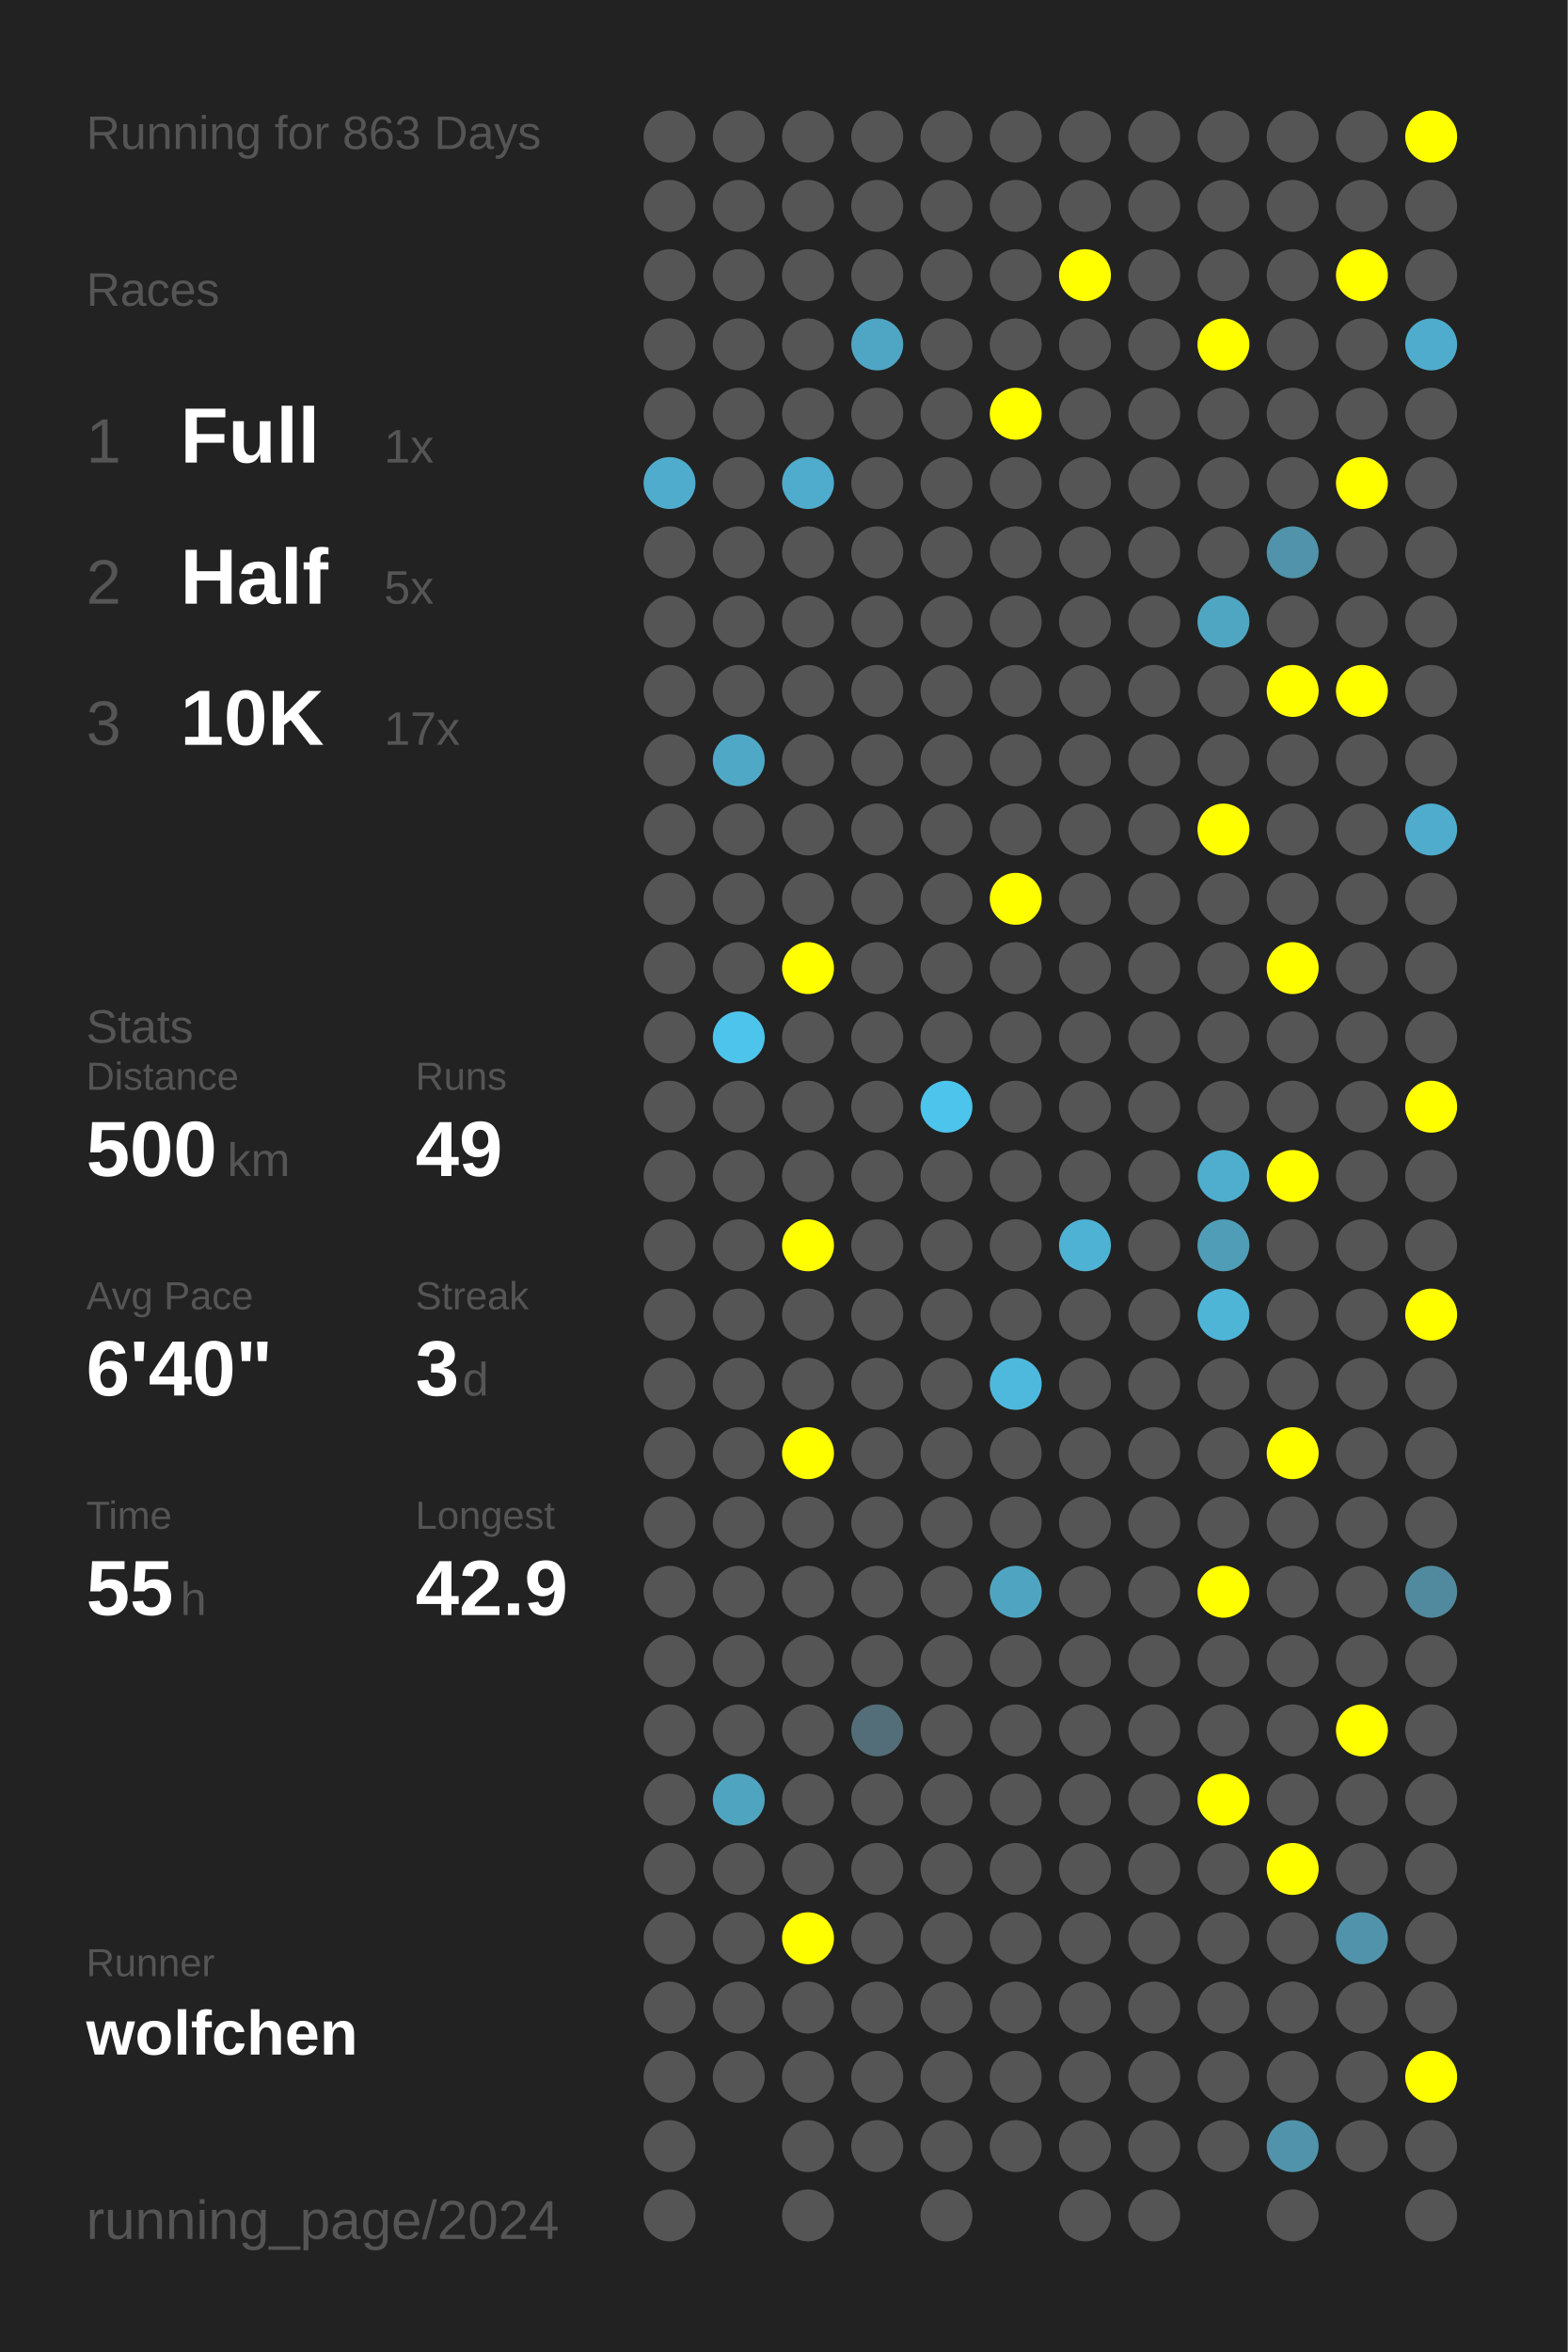
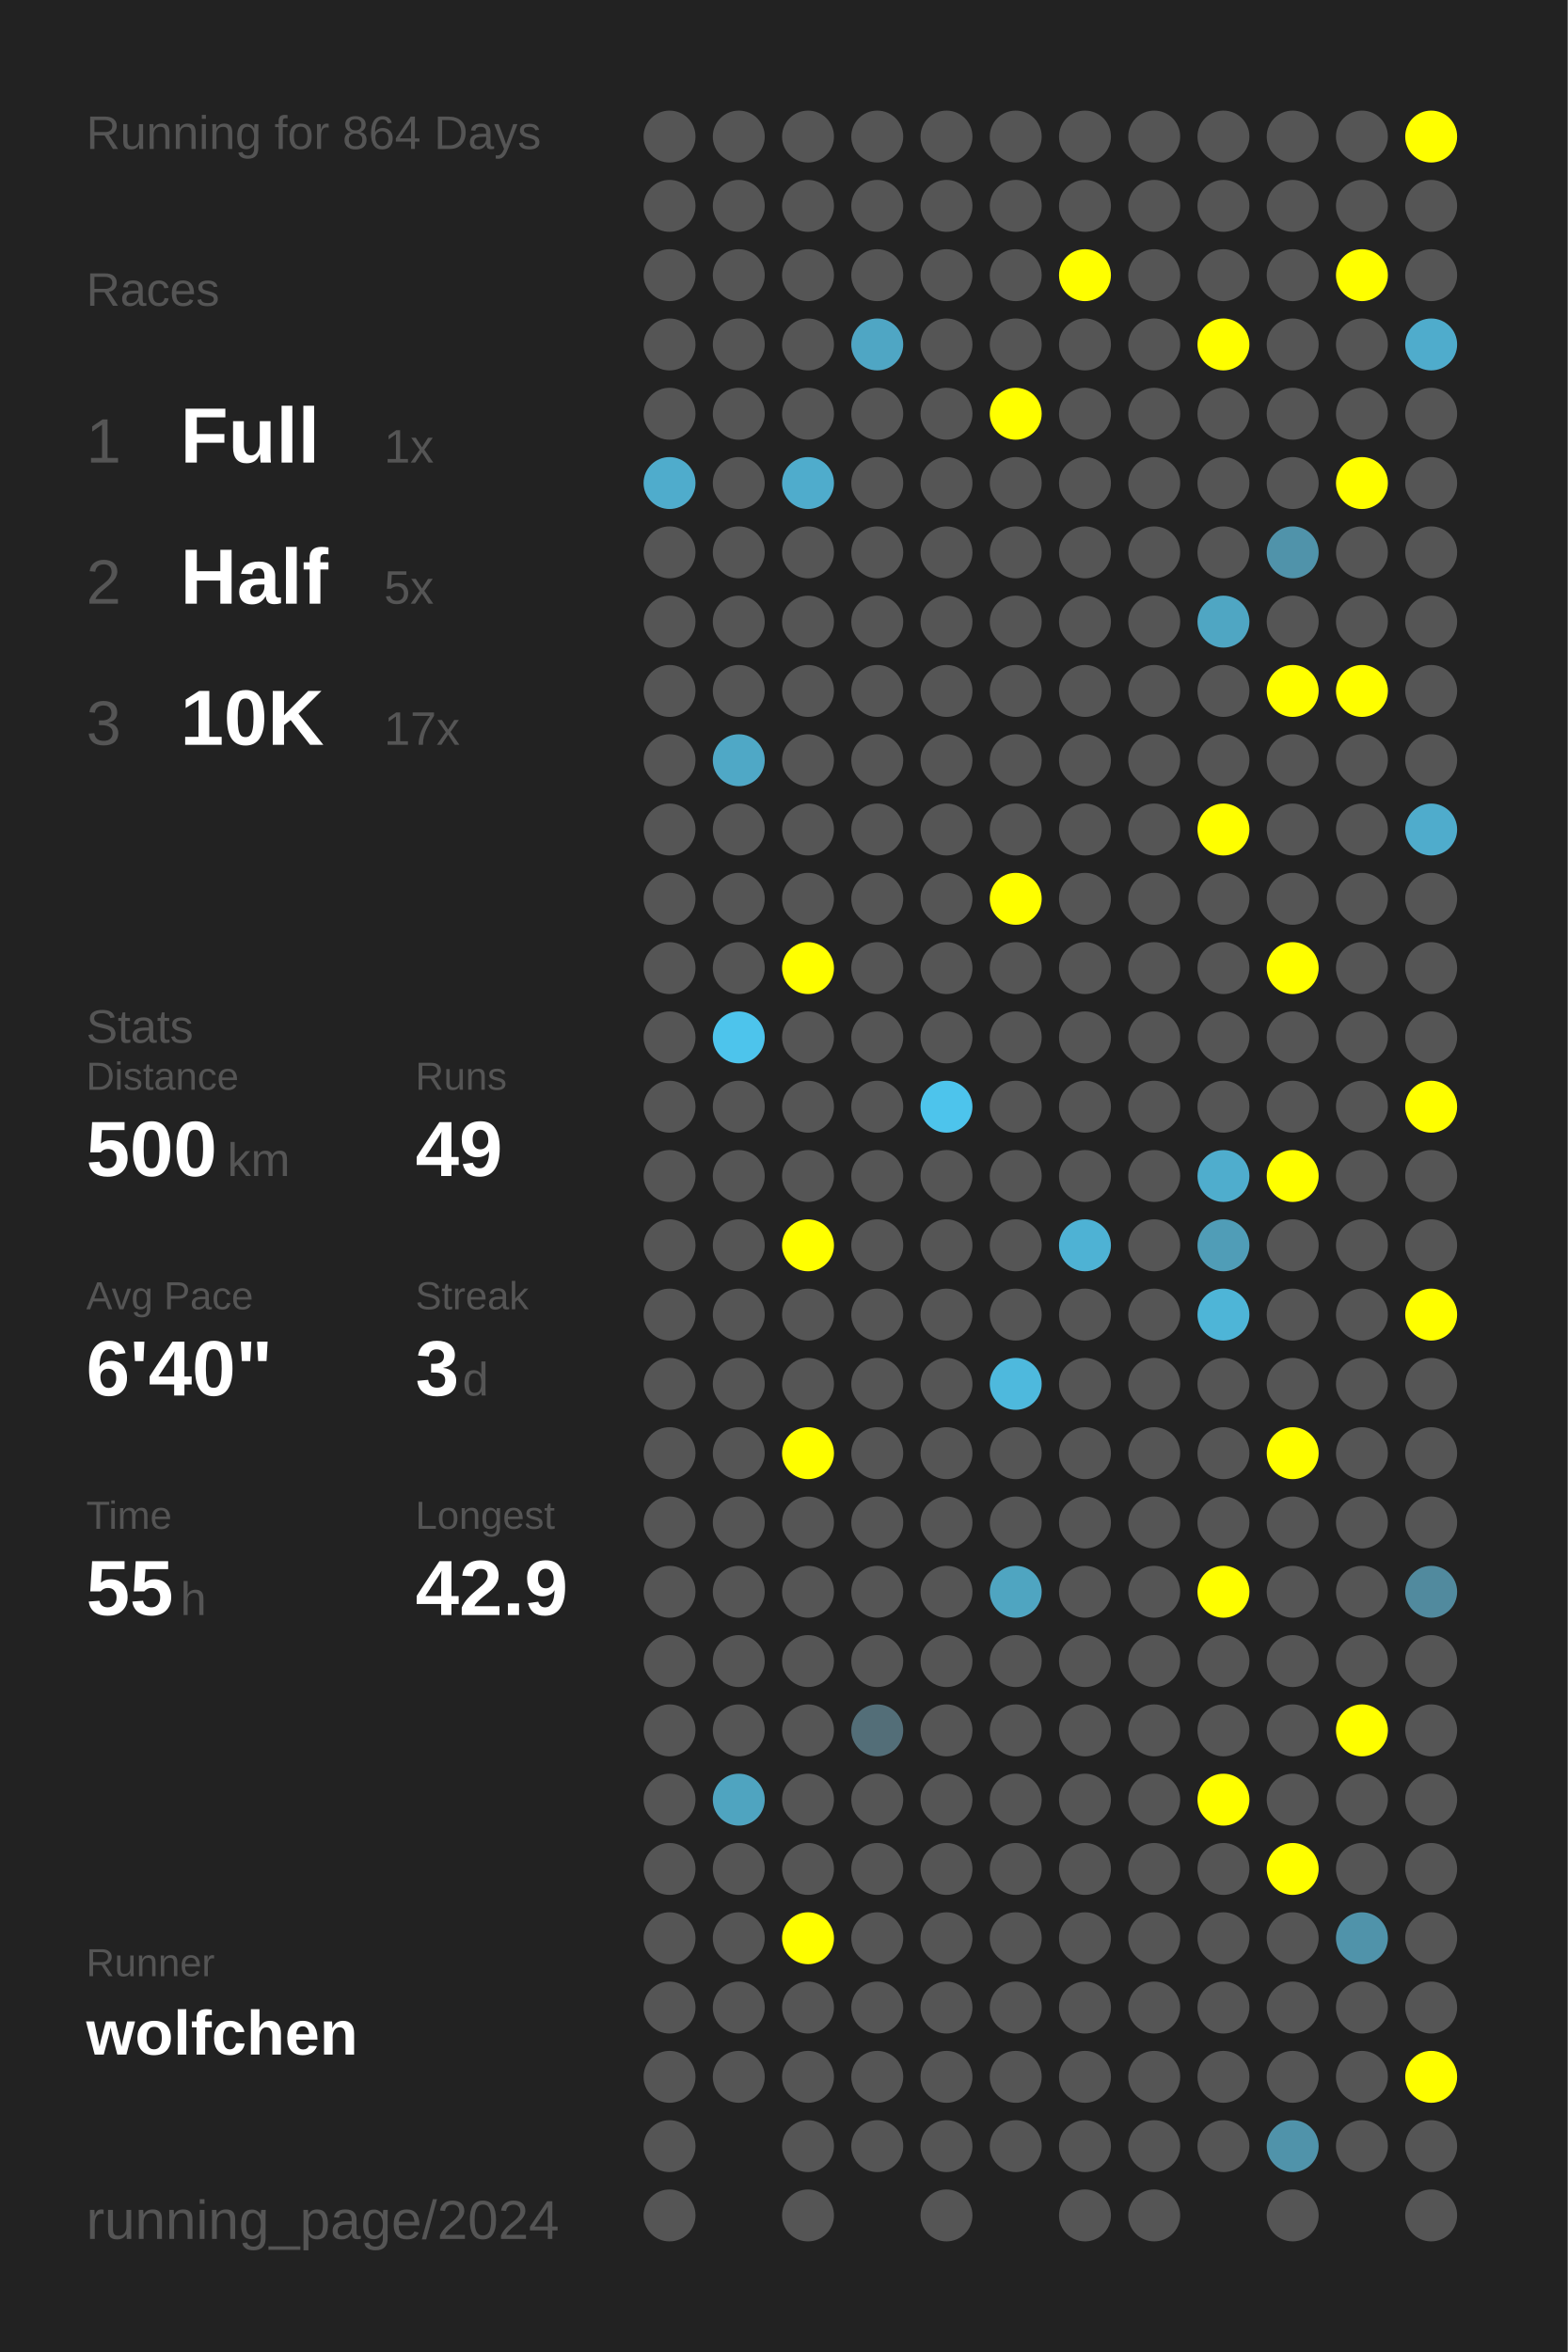
<svg xmlns="http://www.w3.org/2000/svg" baseProfile="full" height="300mm" version="1.1" viewBox="0,0,200,300" width="200mm">
  <defs />
  <rect fill="#222222" height="300" width="200" x="0" y="0" />
-   <text fill="#555555" style="font-size:6px; font-family:Arial;" x="11" y="19">Running for 863 Days</text>
+   <text fill="#555555" style="font-size:6px; font-family:Arial;" x="11" y="19">Running for 864 Days</text>
  <text fill="#555555" style="font-size:6px; font-family:Arial;" x="11" y="39">Races</text>
  <text fill="#555555" style="font-size:8px; font-family:Arial;" x="11" y="59">1</text>
  <text fill="#FFFFFF" style="font-size:10px; font-family:Arial; font-weight:bold;" x="23" y="59">Full</text>
  <text fill="#555555" style="font-size:6px; font-family:Arial;" x="49" y="59">1x</text>
  <text fill="#555555" style="font-size:8px; font-family:Arial;" x="11" y="77">2</text>
  <text fill="#FFFFFF" style="font-size:10px; font-family:Arial; font-weight:bold;" x="23" y="77">Half</text>
  <text fill="#555555" style="font-size:6px; font-family:Arial;" x="49" y="77">5x</text>
  <text fill="#555555" style="font-size:8px; font-family:Arial;" x="11" y="95">3</text>
  <text fill="#FFFFFF" style="font-size:10px; font-family:Arial; font-weight:bold;" x="23" y="95">10K</text>
  <text fill="#555555" style="font-size:6px; font-family:Arial;" x="49" y="95">17x</text>
  <text fill="#555555" style="font-size:6px; font-family:Arial;" x="11" y="133">Stats</text>
  <text fill="#555555" style="font-size:5px; font-family:Arial;" x="11" y="139">Distance</text>
  <text fill="#FFFFFF" style="font-size:10px; font-family:Arial; font-weight:bold;" x="11" y="150">500</text>
  <text fill="#555555" style="font-size:6px; font-family:Arial;" x="29" y="150">km</text>
  <text fill="#555555" style="font-size:5px; font-family:Arial;" x="53" y="139">Runs</text>
  <text fill="#FFFFFF" style="font-size:10px; font-family:Arial; font-weight:bold;" x="53" y="150">49</text>
  <text fill="#555555" style="font-size:5px; font-family:Arial;" x="11" y="167">Avg Pace</text>
  <text fill="#FFFFFF" style="font-size:10px; font-family:Arial; font-weight:bold;" x="11" y="178">6'40"</text>
  <text fill="#555555" style="font-size:5px; font-family:Arial;" x="53" y="167">Streak</text>
  <text fill="#FFFFFF" style="font-size:10px; font-family:Arial; font-weight:bold;" x="53" y="178">3</text>
  <text fill="#555555" style="font-size:6px; font-family:Arial;" x="59" y="178">d</text>
  <text fill="#555555" style="font-size:5px; font-family:Arial;" x="11" y="195">Time</text>
  <text fill="#FFFFFF" style="font-size:10px; font-family:Arial; font-weight:bold;" x="11" y="206">55</text>
  <text fill="#555555" style="font-size:6px; font-family:Arial;" x="23" y="206">h</text>
  <text fill="#555555" style="font-size:5px; font-family:Arial;" x="53" y="195">Longest</text>
  <text fill="#FFFFFF" style="font-size:10px; font-family:Arial; font-weight:bold;" x="53" y="206">42.9</text>
  <text fill="#555555" style="font-size:5px; font-family:Arial;" x="11" y="252.065">Runner</text>
  <text fill="#FFFFFF" style="font-size:8px; font-family:Arial; font-weight:bold;" x="11" y="262.065">wolfchen</text>
  <text fill="#555555" style="font-size:7px; font-family:Arial;" x="11" y="285.581">running_page/2024</text>
  <circle cx="85.417" cy="17.419" fill="#555555" r="3.312" />
  <circle cx="85.417" cy="26.258" fill="#555555" r="3.312" />
  <circle cx="85.417" cy="35.097" fill="#555555" r="3.312" />
  <circle cx="85.417" cy="43.935" fill="#555555" r="3.312" />
  <circle cx="85.417" cy="52.774" fill="#555555" r="3.312" />
  <circle cx="85.417" cy="61.613" fill="#4faccc" r="3.312" />
  <circle cx="85.417" cy="70.452" fill="#555555" r="3.312" />
  <circle cx="85.417" cy="79.29" fill="#555555" r="3.312" />
  <circle cx="85.417" cy="88.129" fill="#555555" r="3.312" />
  <circle cx="85.417" cy="96.968" fill="#555555" r="3.312" />
  <circle cx="85.417" cy="105.806" fill="#555555" r="3.312" />
  <circle cx="85.417" cy="114.645" fill="#555555" r="3.312" />
  <circle cx="85.417" cy="123.484" fill="#555555" r="3.312" />
  <circle cx="85.417" cy="132.323" fill="#555555" r="3.312" />
  <circle cx="85.417" cy="141.161" fill="#555555" r="3.312" />
  <circle cx="85.417" cy="150" fill="#555555" r="3.312" />
  <circle cx="85.417" cy="158.839" fill="#555555" r="3.312" />
  <circle cx="85.417" cy="167.677" fill="#555555" r="3.312" />
  <circle cx="85.417" cy="176.516" fill="#555555" r="3.312" />
  <circle cx="85.417" cy="185.355" fill="#555555" r="3.312" />
  <circle cx="85.417" cy="194.194" fill="#555555" r="3.312" />
  <circle cx="85.417" cy="203.032" fill="#555555" r="3.312" />
  <circle cx="85.417" cy="211.871" fill="#555555" r="3.312" />
  <circle cx="85.417" cy="220.71" fill="#555555" r="3.312" />
  <circle cx="85.417" cy="229.548" fill="#555555" r="3.312" />
  <circle cx="85.417" cy="238.387" fill="#555555" r="3.312" />
  <circle cx="85.417" cy="247.226" fill="#555555" r="3.312" />
  <circle cx="85.417" cy="256.065" fill="#555555" r="3.312" />
  <circle cx="85.417" cy="264.903" fill="#555555" r="3.312" />
  <circle cx="85.417" cy="273.742" fill="#555555" r="3.312" />
  <circle cx="85.417" cy="282.581" fill="#555555" r="3.312" />
  <circle cx="94.25" cy="17.419" fill="#555555" r="3.312" />
  <circle cx="94.25" cy="26.258" fill="#555555" r="3.312" />
  <circle cx="94.25" cy="35.097" fill="#555555" r="3.312" />
  <circle cx="94.25" cy="43.935" fill="#555555" r="3.312" />
  <circle cx="94.25" cy="52.774" fill="#555555" r="3.312" />
  <circle cx="94.25" cy="61.613" fill="#555555" r="3.312" />
  <circle cx="94.25" cy="70.452" fill="#555555" r="3.312" />
  <circle cx="94.25" cy="79.29" fill="#555555" r="3.312" />
  <circle cx="94.25" cy="88.129" fill="#555555" r="3.312" />
  <circle cx="94.25" cy="96.968" fill="#4fa8c6" r="3.312" />
  <circle cx="94.25" cy="105.806" fill="#555555" r="3.312" />
  <circle cx="94.25" cy="114.645" fill="#555555" r="3.312" />
  <circle cx="94.25" cy="123.484" fill="#555555" r="3.312" />
  <circle cx="94.25" cy="132.323" fill="#4dc4ec" r="3.312" />
  <circle cx="94.25" cy="141.161" fill="#555555" r="3.312" />
  <circle cx="94.25" cy="150" fill="#555555" r="3.312" />
  <circle cx="94.25" cy="158.839" fill="#555555" r="3.312" />
  <circle cx="94.25" cy="167.677" fill="#555555" r="3.312" />
  <circle cx="94.25" cy="176.516" fill="#555555" r="3.312" />
  <circle cx="94.25" cy="185.355" fill="#555555" r="3.312" />
  <circle cx="94.25" cy="194.194" fill="#555555" r="3.312" />
  <circle cx="94.25" cy="203.032" fill="#555555" r="3.312" />
  <circle cx="94.25" cy="211.871" fill="#555555" r="3.312" />
  <circle cx="94.25" cy="220.71" fill="#555555" r="3.312" />
  <circle cx="94.25" cy="229.548" fill="#4fa4c0" r="3.312" />
  <circle cx="94.25" cy="238.387" fill="#555555" r="3.312" />
  <circle cx="94.25" cy="247.226" fill="#555555" r="3.312" />
  <circle cx="94.25" cy="256.065" fill="#555555" r="3.312" />
  <circle cx="94.25" cy="264.903" fill="#555555" r="3.312" />
  <circle cx="103.083" cy="17.419" fill="#555555" r="3.312" />
  <circle cx="103.083" cy="26.258" fill="#555555" r="3.312" />
  <circle cx="103.083" cy="35.097" fill="#555555" r="3.312" />
  <circle cx="103.083" cy="43.935" fill="#555555" r="3.312" />
  <circle cx="103.083" cy="52.774" fill="#555555" r="3.312" />
  <circle cx="103.083" cy="61.613" fill="#4faccc" r="3.312" />
  <circle cx="103.083" cy="70.452" fill="#555555" r="3.312" />
  <circle cx="103.083" cy="79.29" fill="#555555" r="3.312" />
  <circle cx="103.083" cy="88.129" fill="#555555" r="3.312" />
  <circle cx="103.083" cy="96.968" fill="#555555" r="3.312" />
  <circle cx="103.083" cy="105.806" fill="#555555" r="3.312" />
  <circle cx="103.083" cy="114.645" fill="#555555" r="3.312" />
  <circle cx="103.083" cy="123.484" fill="#FFFF00" r="3.312" />
  <circle cx="103.083" cy="132.323" fill="#555555" r="3.312" />
  <circle cx="103.083" cy="141.161" fill="#555555" r="3.312" />
  <circle cx="103.083" cy="150" fill="#555555" r="3.312" />
  <circle cx="103.083" cy="158.839" fill="#FFFF00" r="3.312" />
  <circle cx="103.083" cy="167.677" fill="#555555" r="3.312" />
  <circle cx="103.083" cy="176.516" fill="#555555" r="3.312" />
  <circle cx="103.083" cy="185.355" fill="#FFFF00" r="3.312" />
  <circle cx="103.083" cy="194.194" fill="#555555" r="3.312" />
  <circle cx="103.083" cy="203.032" fill="#555555" r="3.312" />
  <circle cx="103.083" cy="211.871" fill="#555555" r="3.312" />
  <circle cx="103.083" cy="220.71" fill="#555555" r="3.312" />
  <circle cx="103.083" cy="229.548" fill="#555555" r="3.312" />
  <circle cx="103.083" cy="238.387" fill="#555555" r="3.312" />
  <circle cx="103.083" cy="247.226" fill="#FFFF00" r="3.312" />
  <circle cx="103.083" cy="256.065" fill="#555555" r="3.312" />
  <circle cx="103.083" cy="264.903" fill="#555555" r="3.312" />
  <circle cx="103.083" cy="273.742" fill="#555555" r="3.312" />
  <circle cx="103.083" cy="282.581" fill="#555555" r="3.312" />
  <circle cx="111.917" cy="17.419" fill="#555555" r="3.312" />
  <circle cx="111.917" cy="26.258" fill="#555555" r="3.312" />
  <circle cx="111.917" cy="35.097" fill="#555555" r="3.312" />
  <circle cx="111.917" cy="43.935" fill="#4fa6c4" r="3.312" />
  <circle cx="111.917" cy="52.774" fill="#555555" r="3.312" />
  <circle cx="111.917" cy="61.613" fill="#555555" r="3.312" />
  <circle cx="111.917" cy="70.452" fill="#555555" r="3.312" />
  <circle cx="111.917" cy="79.29" fill="#555555" r="3.312" />
  <circle cx="111.917" cy="88.129" fill="#555555" r="3.312" />
  <circle cx="111.917" cy="96.968" fill="#555555" r="3.312" />
  <circle cx="111.917" cy="105.806" fill="#555555" r="3.312" />
  <circle cx="111.917" cy="114.645" fill="#555555" r="3.312" />
  <circle cx="111.917" cy="123.484" fill="#555555" r="3.312" />
  <circle cx="111.917" cy="132.323" fill="#555555" r="3.312" />
  <circle cx="111.917" cy="141.161" fill="#555555" r="3.312" />
  <circle cx="111.917" cy="150" fill="#555555" r="3.312" />
  <circle cx="111.917" cy="158.839" fill="#555555" r="3.312" />
  <circle cx="111.917" cy="167.677" fill="#555555" r="3.312" />
  <circle cx="111.917" cy="176.516" fill="#555555" r="3.312" />
  <circle cx="111.917" cy="185.355" fill="#555555" r="3.312" />
  <circle cx="111.917" cy="194.194" fill="#555555" r="3.312" />
  <circle cx="111.917" cy="203.032" fill="#555555" r="3.312" />
  <circle cx="111.917" cy="211.871" fill="#555555" r="3.312" />
  <circle cx="111.917" cy="220.71" fill="#536e78" r="3.312" />
  <circle cx="111.917" cy="229.548" fill="#555555" r="3.312" />
  <circle cx="111.917" cy="238.387" fill="#555555" r="3.312" />
  <circle cx="111.917" cy="247.226" fill="#555555" r="3.312" />
  <circle cx="111.917" cy="256.065" fill="#555555" r="3.312" />
  <circle cx="111.917" cy="264.903" fill="#555555" r="3.312" />
  <circle cx="111.917" cy="273.742" fill="#555555" r="3.312" />
  <circle cx="120.75" cy="17.419" fill="#555555" r="3.312" />
  <circle cx="120.75" cy="26.258" fill="#555555" r="3.312" />
  <circle cx="120.75" cy="35.097" fill="#555555" r="3.312" />
  <circle cx="120.75" cy="43.935" fill="#555555" r="3.312" />
  <circle cx="120.75" cy="52.774" fill="#555555" r="3.312" />
  <circle cx="120.75" cy="61.613" fill="#555555" r="3.312" />
  <circle cx="120.75" cy="70.452" fill="#555555" r="3.312" />
  <circle cx="120.75" cy="79.29" fill="#555555" r="3.312" />
  <circle cx="120.75" cy="88.129" fill="#555555" r="3.312" />
  <circle cx="120.75" cy="96.968" fill="#555555" r="3.312" />
  <circle cx="120.75" cy="105.806" fill="#555555" r="3.312" />
  <circle cx="120.75" cy="114.645" fill="#555555" r="3.312" />
  <circle cx="120.75" cy="123.484" fill="#555555" r="3.312" />
  <circle cx="120.75" cy="132.323" fill="#555555" r="3.312" />
  <circle cx="120.75" cy="141.161" fill="#4dc4ec" r="3.312" />
  <circle cx="120.75" cy="150" fill="#555555" r="3.312" />
  <circle cx="120.75" cy="158.839" fill="#555555" r="3.312" />
  <circle cx="120.75" cy="167.677" fill="#555555" r="3.312" />
  <circle cx="120.75" cy="176.516" fill="#555555" r="3.312" />
  <circle cx="120.75" cy="185.355" fill="#555555" r="3.312" />
  <circle cx="120.75" cy="194.194" fill="#555555" r="3.312" />
  <circle cx="120.75" cy="203.032" fill="#555555" r="3.312" />
  <circle cx="120.75" cy="211.871" fill="#555555" r="3.312" />
  <circle cx="120.75" cy="220.71" fill="#555555" r="3.312" />
  <circle cx="120.75" cy="229.548" fill="#555555" r="3.312" />
  <circle cx="120.75" cy="238.387" fill="#555555" r="3.312" />
  <circle cx="120.75" cy="247.226" fill="#555555" r="3.312" />
  <circle cx="120.75" cy="256.065" fill="#555555" r="3.312" />
  <circle cx="120.75" cy="264.903" fill="#555555" r="3.312" />
  <circle cx="120.75" cy="273.742" fill="#555555" r="3.312" />
  <circle cx="120.75" cy="282.581" fill="#555555" r="3.312" />
  <circle cx="129.583" cy="17.419" fill="#555555" r="3.312" />
  <circle cx="129.583" cy="26.258" fill="#555555" r="3.312" />
  <circle cx="129.583" cy="35.097" fill="#555555" r="3.312" />
  <circle cx="129.583" cy="43.935" fill="#555555" r="3.312" />
  <circle cx="129.583" cy="52.774" fill="#FFFF00" r="3.312" />
  <circle cx="129.583" cy="61.613" fill="#555555" r="3.312" />
  <circle cx="129.583" cy="70.452" fill="#555555" r="3.312" />
  <circle cx="129.583" cy="79.29" fill="#555555" r="3.312" />
  <circle cx="129.583" cy="88.129" fill="#555555" r="3.312" />
  <circle cx="129.583" cy="96.968" fill="#555555" r="3.312" />
  <circle cx="129.583" cy="105.806" fill="#555555" r="3.312" />
  <circle cx="129.583" cy="114.645" fill="#FFFF00" r="3.312" />
  <circle cx="129.583" cy="123.484" fill="#555555" r="3.312" />
  <circle cx="129.583" cy="132.323" fill="#555555" r="3.312" />
  <circle cx="129.583" cy="141.161" fill="#555555" r="3.312" />
  <circle cx="129.583" cy="150" fill="#555555" r="3.312" />
  <circle cx="129.583" cy="158.839" fill="#555555" r="3.312" />
  <circle cx="129.583" cy="167.677" fill="#555555" r="3.312" />
  <circle cx="129.583" cy="176.516" fill="#4eb9dd" r="3.312" />
  <circle cx="129.583" cy="185.355" fill="#555555" r="3.312" />
  <circle cx="129.583" cy="194.194" fill="#555555" r="3.312" />
  <circle cx="129.583" cy="203.032" fill="#4fa5c1" r="3.312" />
  <circle cx="129.583" cy="211.871" fill="#555555" r="3.312" />
  <circle cx="129.583" cy="220.71" fill="#555555" r="3.312" />
  <circle cx="129.583" cy="229.548" fill="#555555" r="3.312" />
  <circle cx="129.583" cy="238.387" fill="#555555" r="3.312" />
  <circle cx="129.583" cy="247.226" fill="#555555" r="3.312" />
  <circle cx="129.583" cy="256.065" fill="#555555" r="3.312" />
  <circle cx="129.583" cy="264.903" fill="#555555" r="3.312" />
  <circle cx="129.583" cy="273.742" fill="#555555" r="3.312" />
  <circle cx="138.417" cy="17.419" fill="#555555" r="3.312" />
  <circle cx="138.417" cy="26.258" fill="#555555" r="3.312" />
  <circle cx="138.417" cy="35.097" fill="#FFFF00" r="3.312" />
  <circle cx="138.417" cy="43.935" fill="#555555" r="3.312" />
  <circle cx="138.417" cy="52.774" fill="#555555" r="3.312" />
  <circle cx="138.417" cy="61.613" fill="#555555" r="3.312" />
  <circle cx="138.417" cy="70.452" fill="#555555" r="3.312" />
  <circle cx="138.417" cy="79.29" fill="#555555" r="3.312" />
  <circle cx="138.417" cy="88.129" fill="#555555" r="3.312" />
  <circle cx="138.417" cy="96.968" fill="#555555" r="3.312" />
  <circle cx="138.417" cy="105.806" fill="#555555" r="3.312" />
  <circle cx="138.417" cy="114.645" fill="#555555" r="3.312" />
  <circle cx="138.417" cy="123.484" fill="#555555" r="3.312" />
  <circle cx="138.417" cy="132.323" fill="#555555" r="3.312" />
  <circle cx="138.417" cy="141.161" fill="#555555" r="3.312" />
  <circle cx="138.417" cy="150" fill="#555555" r="3.312" />
  <circle cx="138.417" cy="158.839" fill="#4eb2d4" r="3.312" />
  <circle cx="138.417" cy="167.677" fill="#555555" r="3.312" />
  <circle cx="138.417" cy="176.516" fill="#555555" r="3.312" />
  <circle cx="138.417" cy="185.355" fill="#555555" r="3.312" />
  <circle cx="138.417" cy="194.194" fill="#555555" r="3.312" />
  <circle cx="138.417" cy="203.032" fill="#555555" r="3.312" />
  <circle cx="138.417" cy="211.871" fill="#555555" r="3.312" />
  <circle cx="138.417" cy="220.71" fill="#555555" r="3.312" />
  <circle cx="138.417" cy="229.548" fill="#555555" r="3.312" />
  <circle cx="138.417" cy="238.387" fill="#555555" r="3.312" />
  <circle cx="138.417" cy="247.226" fill="#555555" r="3.312" />
  <circle cx="138.417" cy="256.065" fill="#555555" r="3.312" />
  <circle cx="138.417" cy="264.903" fill="#555555" r="3.312" />
  <circle cx="138.417" cy="273.742" fill="#555555" r="3.312" />
  <circle cx="138.417" cy="282.581" fill="#555555" r="3.312" />
  <circle cx="147.25" cy="17.419" fill="#555555" r="3.312" />
  <circle cx="147.25" cy="26.258" fill="#555555" r="3.312" />
  <circle cx="147.25" cy="35.097" fill="#555555" r="3.312" />
  <circle cx="147.25" cy="43.935" fill="#555555" r="3.312" />
  <circle cx="147.25" cy="52.774" fill="#555555" r="3.312" />
  <circle cx="147.25" cy="61.613" fill="#555555" r="3.312" />
  <circle cx="147.25" cy="70.452" fill="#555555" r="3.312" />
  <circle cx="147.25" cy="79.29" fill="#555555" r="3.312" />
  <circle cx="147.25" cy="88.129" fill="#555555" r="3.312" />
  <circle cx="147.25" cy="96.968" fill="#555555" r="3.312" />
  <circle cx="147.25" cy="105.806" fill="#555555" r="3.312" />
  <circle cx="147.25" cy="114.645" fill="#555555" r="3.312" />
  <circle cx="147.25" cy="123.484" fill="#555555" r="3.312" />
  <circle cx="147.25" cy="132.323" fill="#555555" r="3.312" />
  <circle cx="147.25" cy="141.161" fill="#555555" r="3.312" />
  <circle cx="147.25" cy="150" fill="#555555" r="3.312" />
  <circle cx="147.25" cy="158.839" fill="#555555" r="3.312" />
  <circle cx="147.25" cy="167.677" fill="#555555" r="3.312" />
  <circle cx="147.25" cy="176.516" fill="#555555" r="3.312" />
  <circle cx="147.25" cy="185.355" fill="#555555" r="3.312" />
  <circle cx="147.25" cy="194.194" fill="#555555" r="3.312" />
  <circle cx="147.25" cy="203.032" fill="#555555" r="3.312" />
  <circle cx="147.25" cy="211.871" fill="#555555" r="3.312" />
  <circle cx="147.25" cy="220.71" fill="#555555" r="3.312" />
  <circle cx="147.25" cy="229.548" fill="#555555" r="3.312" />
  <circle cx="147.25" cy="238.387" fill="#555555" r="3.312" />
  <circle cx="147.25" cy="247.226" fill="#555555" r="3.312" />
  <circle cx="147.25" cy="256.065" fill="#555555" r="3.312" />
  <circle cx="147.25" cy="264.903" fill="#555555" r="3.312" />
  <circle cx="147.25" cy="273.742" fill="#555555" r="3.312" />
  <circle cx="147.25" cy="282.581" fill="#555555" r="3.312" />
  <circle cx="156.083" cy="17.419" fill="#555555" r="3.312" />
  <circle cx="156.083" cy="26.258" fill="#555555" r="3.312" />
  <circle cx="156.083" cy="35.097" fill="#555555" r="3.312" />
  <circle cx="156.083" cy="43.935" fill="#FFFF00" r="3.312" />
  <circle cx="156.083" cy="52.774" fill="#555555" r="3.312" />
  <circle cx="156.083" cy="61.613" fill="#555555" r="3.312" />
  <circle cx="156.083" cy="70.452" fill="#555555" r="3.312" />
  <circle cx="156.083" cy="79.29" fill="#4fa6c3" r="3.312" />
  <circle cx="156.083" cy="88.129" fill="#555555" r="3.312" />
  <circle cx="156.083" cy="96.968" fill="#555555" r="3.312" />
  <circle cx="156.083" cy="105.806" fill="#FFFF00" r="3.312" />
  <circle cx="156.083" cy="114.645" fill="#555555" r="3.312" />
  <circle cx="156.083" cy="123.484" fill="#555555" r="3.312" />
  <circle cx="156.083" cy="132.323" fill="#555555" r="3.312" />
  <circle cx="156.083" cy="141.161" fill="#555555" r="3.312" />
  <circle cx="156.083" cy="150" fill="#4fadcd" r="3.312" />
  <circle cx="156.083" cy="158.839" fill="#509db7" r="3.312" />
  <circle cx="156.083" cy="167.677" fill="#4eb5d7" r="3.312" />
  <circle cx="156.083" cy="176.516" fill="#555555" r="3.312" />
  <circle cx="156.083" cy="185.355" fill="#555555" r="3.312" />
  <circle cx="156.083" cy="194.194" fill="#555555" r="3.312" />
  <circle cx="156.083" cy="203.032" fill="#FFFF00" r="3.312" />
  <circle cx="156.083" cy="211.871" fill="#555555" r="3.312" />
  <circle cx="156.083" cy="220.71" fill="#555555" r="3.312" />
  <circle cx="156.083" cy="229.548" fill="#FFFF00" r="3.312" />
  <circle cx="156.083" cy="238.387" fill="#555555" r="3.312" />
  <circle cx="156.083" cy="247.226" fill="#555555" r="3.312" />
  <circle cx="156.083" cy="256.065" fill="#555555" r="3.312" />
  <circle cx="156.083" cy="264.903" fill="#555555" r="3.312" />
  <circle cx="156.083" cy="273.742" fill="#555555" r="3.312" />
  <circle cx="164.917" cy="17.419" fill="#555555" r="3.312" />
  <circle cx="164.917" cy="26.258" fill="#555555" r="3.312" />
  <circle cx="164.917" cy="35.097" fill="#555555" r="3.312" />
  <circle cx="164.917" cy="43.935" fill="#555555" r="3.312" />
  <circle cx="164.917" cy="52.774" fill="#555555" r="3.312" />
  <circle cx="164.917" cy="61.613" fill="#555555" r="3.312" />
  <circle cx="164.917" cy="70.452" fill="#5093aa" r="3.312" />
  <circle cx="164.917" cy="79.29" fill="#555555" r="3.312" />
  <circle cx="164.917" cy="88.129" fill="#FFFF00" r="3.312" />
  <circle cx="164.917" cy="96.968" fill="#555555" r="3.312" />
  <circle cx="164.917" cy="105.806" fill="#555555" r="3.312" />
  <circle cx="164.917" cy="114.645" fill="#555555" r="3.312" />
  <circle cx="164.917" cy="123.484" fill="#FFFF00" r="3.312" />
  <circle cx="164.917" cy="132.323" fill="#555555" r="3.312" />
  <circle cx="164.917" cy="141.161" fill="#555555" r="3.312" />
  <circle cx="164.917" cy="150" fill="#FFFF00" r="3.312" />
  <circle cx="164.917" cy="158.839" fill="#555555" r="3.312" />
  <circle cx="164.917" cy="167.677" fill="#555555" r="3.312" />
  <circle cx="164.917" cy="176.516" fill="#555555" r="3.312" />
  <circle cx="164.917" cy="185.355" fill="#FFFF00" r="3.312" />
  <circle cx="164.917" cy="194.194" fill="#555555" r="3.312" />
  <circle cx="164.917" cy="203.032" fill="#555555" r="3.312" />
  <circle cx="164.917" cy="211.871" fill="#555555" r="3.312" />
  <circle cx="164.917" cy="220.71" fill="#555555" r="3.312" />
  <circle cx="164.917" cy="229.548" fill="#555555" r="3.312" />
  <circle cx="164.917" cy="238.387" fill="#FFFF00" r="3.312" />
  <circle cx="164.917" cy="247.226" fill="#555555" r="3.312" />
  <circle cx="164.917" cy="256.065" fill="#555555" r="3.312" />
  <circle cx="164.917" cy="264.903" fill="#555555" r="3.312" />
  <circle cx="164.917" cy="273.742" fill="#5093aa" r="3.312" />
  <circle cx="164.917" cy="282.581" fill="#555555" r="3.312" />
  <circle cx="173.75" cy="17.419" fill="#555555" r="3.312" />
  <circle cx="173.75" cy="26.258" fill="#555555" r="3.312" />
  <circle cx="173.75" cy="35.097" fill="#FFFF00" r="3.312" />
  <circle cx="173.75" cy="43.935" fill="#555555" r="3.312" />
  <circle cx="173.75" cy="52.774" fill="#555555" r="3.312" />
  <circle cx="173.75" cy="61.613" fill="#FFFF00" r="3.312" />
  <circle cx="173.75" cy="70.452" fill="#555555" r="3.312" />
  <circle cx="173.75" cy="79.29" fill="#555555" r="3.312" />
  <circle cx="173.75" cy="88.129" fill="#FFFF00" r="3.312" />
  <circle cx="173.75" cy="96.968" fill="#555555" r="3.312" />
  <circle cx="173.75" cy="105.806" fill="#555555" r="3.312" />
  <circle cx="173.75" cy="114.645" fill="#555555" r="3.312" />
  <circle cx="173.75" cy="123.484" fill="#555555" r="3.312" />
  <circle cx="173.75" cy="132.323" fill="#555555" r="3.312" />
  <circle cx="173.75" cy="141.161" fill="#555555" r="3.312" />
  <circle cx="173.75" cy="150" fill="#555555" r="3.312" />
  <circle cx="173.75" cy="158.839" fill="#555555" r="3.312" />
  <circle cx="173.75" cy="167.677" fill="#555555" r="3.312" />
  <circle cx="173.75" cy="176.516" fill="#555555" r="3.312" />
  <circle cx="173.75" cy="185.355" fill="#555555" r="3.312" />
  <circle cx="173.75" cy="194.194" fill="#555555" r="3.312" />
  <circle cx="173.75" cy="203.032" fill="#555555" r="3.312" />
  <circle cx="173.75" cy="211.871" fill="#555555" r="3.312" />
  <circle cx="173.75" cy="220.71" fill="#FFFF00" r="3.312" />
  <circle cx="173.75" cy="229.548" fill="#555555" r="3.312" />
  <circle cx="173.75" cy="238.387" fill="#555555" r="3.312" />
  <circle cx="173.75" cy="247.226" fill="#5093aa" r="3.312" />
  <circle cx="173.75" cy="256.065" fill="#555555" r="3.312" />
  <circle cx="173.75" cy="264.903" fill="#555555" r="3.312" />
  <circle cx="173.75" cy="273.742" fill="#555555" r="3.312" />
  <circle cx="182.583" cy="17.419" fill="#FFFF00" r="3.312" />
  <circle cx="182.583" cy="26.258" fill="#555555" r="3.312" />
  <circle cx="182.583" cy="35.097" fill="#555555" r="3.312" />
  <circle cx="182.583" cy="43.935" fill="#4faccc" r="3.312" />
  <circle cx="182.583" cy="52.774" fill="#555555" r="3.312" />
  <circle cx="182.583" cy="61.613" fill="#555555" r="3.312" />
  <circle cx="182.583" cy="70.452" fill="#555555" r="3.312" />
  <circle cx="182.583" cy="79.29" fill="#555555" r="3.312" />
  <circle cx="182.583" cy="88.129" fill="#555555" r="3.312" />
  <circle cx="182.583" cy="96.968" fill="#555555" r="3.312" />
  <circle cx="182.583" cy="105.806" fill="#4faccc" r="3.312" />
  <circle cx="182.583" cy="114.645" fill="#555555" r="3.312" />
  <circle cx="182.583" cy="123.484" fill="#555555" r="3.312" />
  <circle cx="182.583" cy="132.323" fill="#555555" r="3.312" />
  <circle cx="182.583" cy="141.161" fill="#FFFF00" r="3.312" />
  <circle cx="182.583" cy="150" fill="#555555" r="3.312" />
  <circle cx="182.583" cy="158.839" fill="#555555" r="3.312" />
  <circle cx="182.583" cy="167.677" fill="#FFFF00" r="3.312" />
  <circle cx="182.583" cy="176.516" fill="#555555" r="3.312" />
  <circle cx="182.583" cy="185.355" fill="#555555" r="3.312" />
  <circle cx="182.583" cy="194.194" fill="#555555" r="3.312" />
  <circle cx="182.583" cy="203.032" fill="#518a9e" r="3.312" />
  <circle cx="182.583" cy="211.871" fill="#555555" r="3.312" />
  <circle cx="182.583" cy="220.71" fill="#555555" r="3.312" />
  <circle cx="182.583" cy="229.548" fill="#555555" r="3.312" />
  <circle cx="182.583" cy="238.387" fill="#555555" r="3.312" />
  <circle cx="182.583" cy="247.226" fill="#555555" r="3.312" />
  <circle cx="182.583" cy="256.065" fill="#555555" r="3.312" />
  <circle cx="182.583" cy="264.903" fill="#FFFF00" r="3.312" />
  <circle cx="182.583" cy="273.742" fill="#555555" r="3.312" />
  <circle cx="182.583" cy="282.581" fill="#555555" r="3.312" />
</svg>
